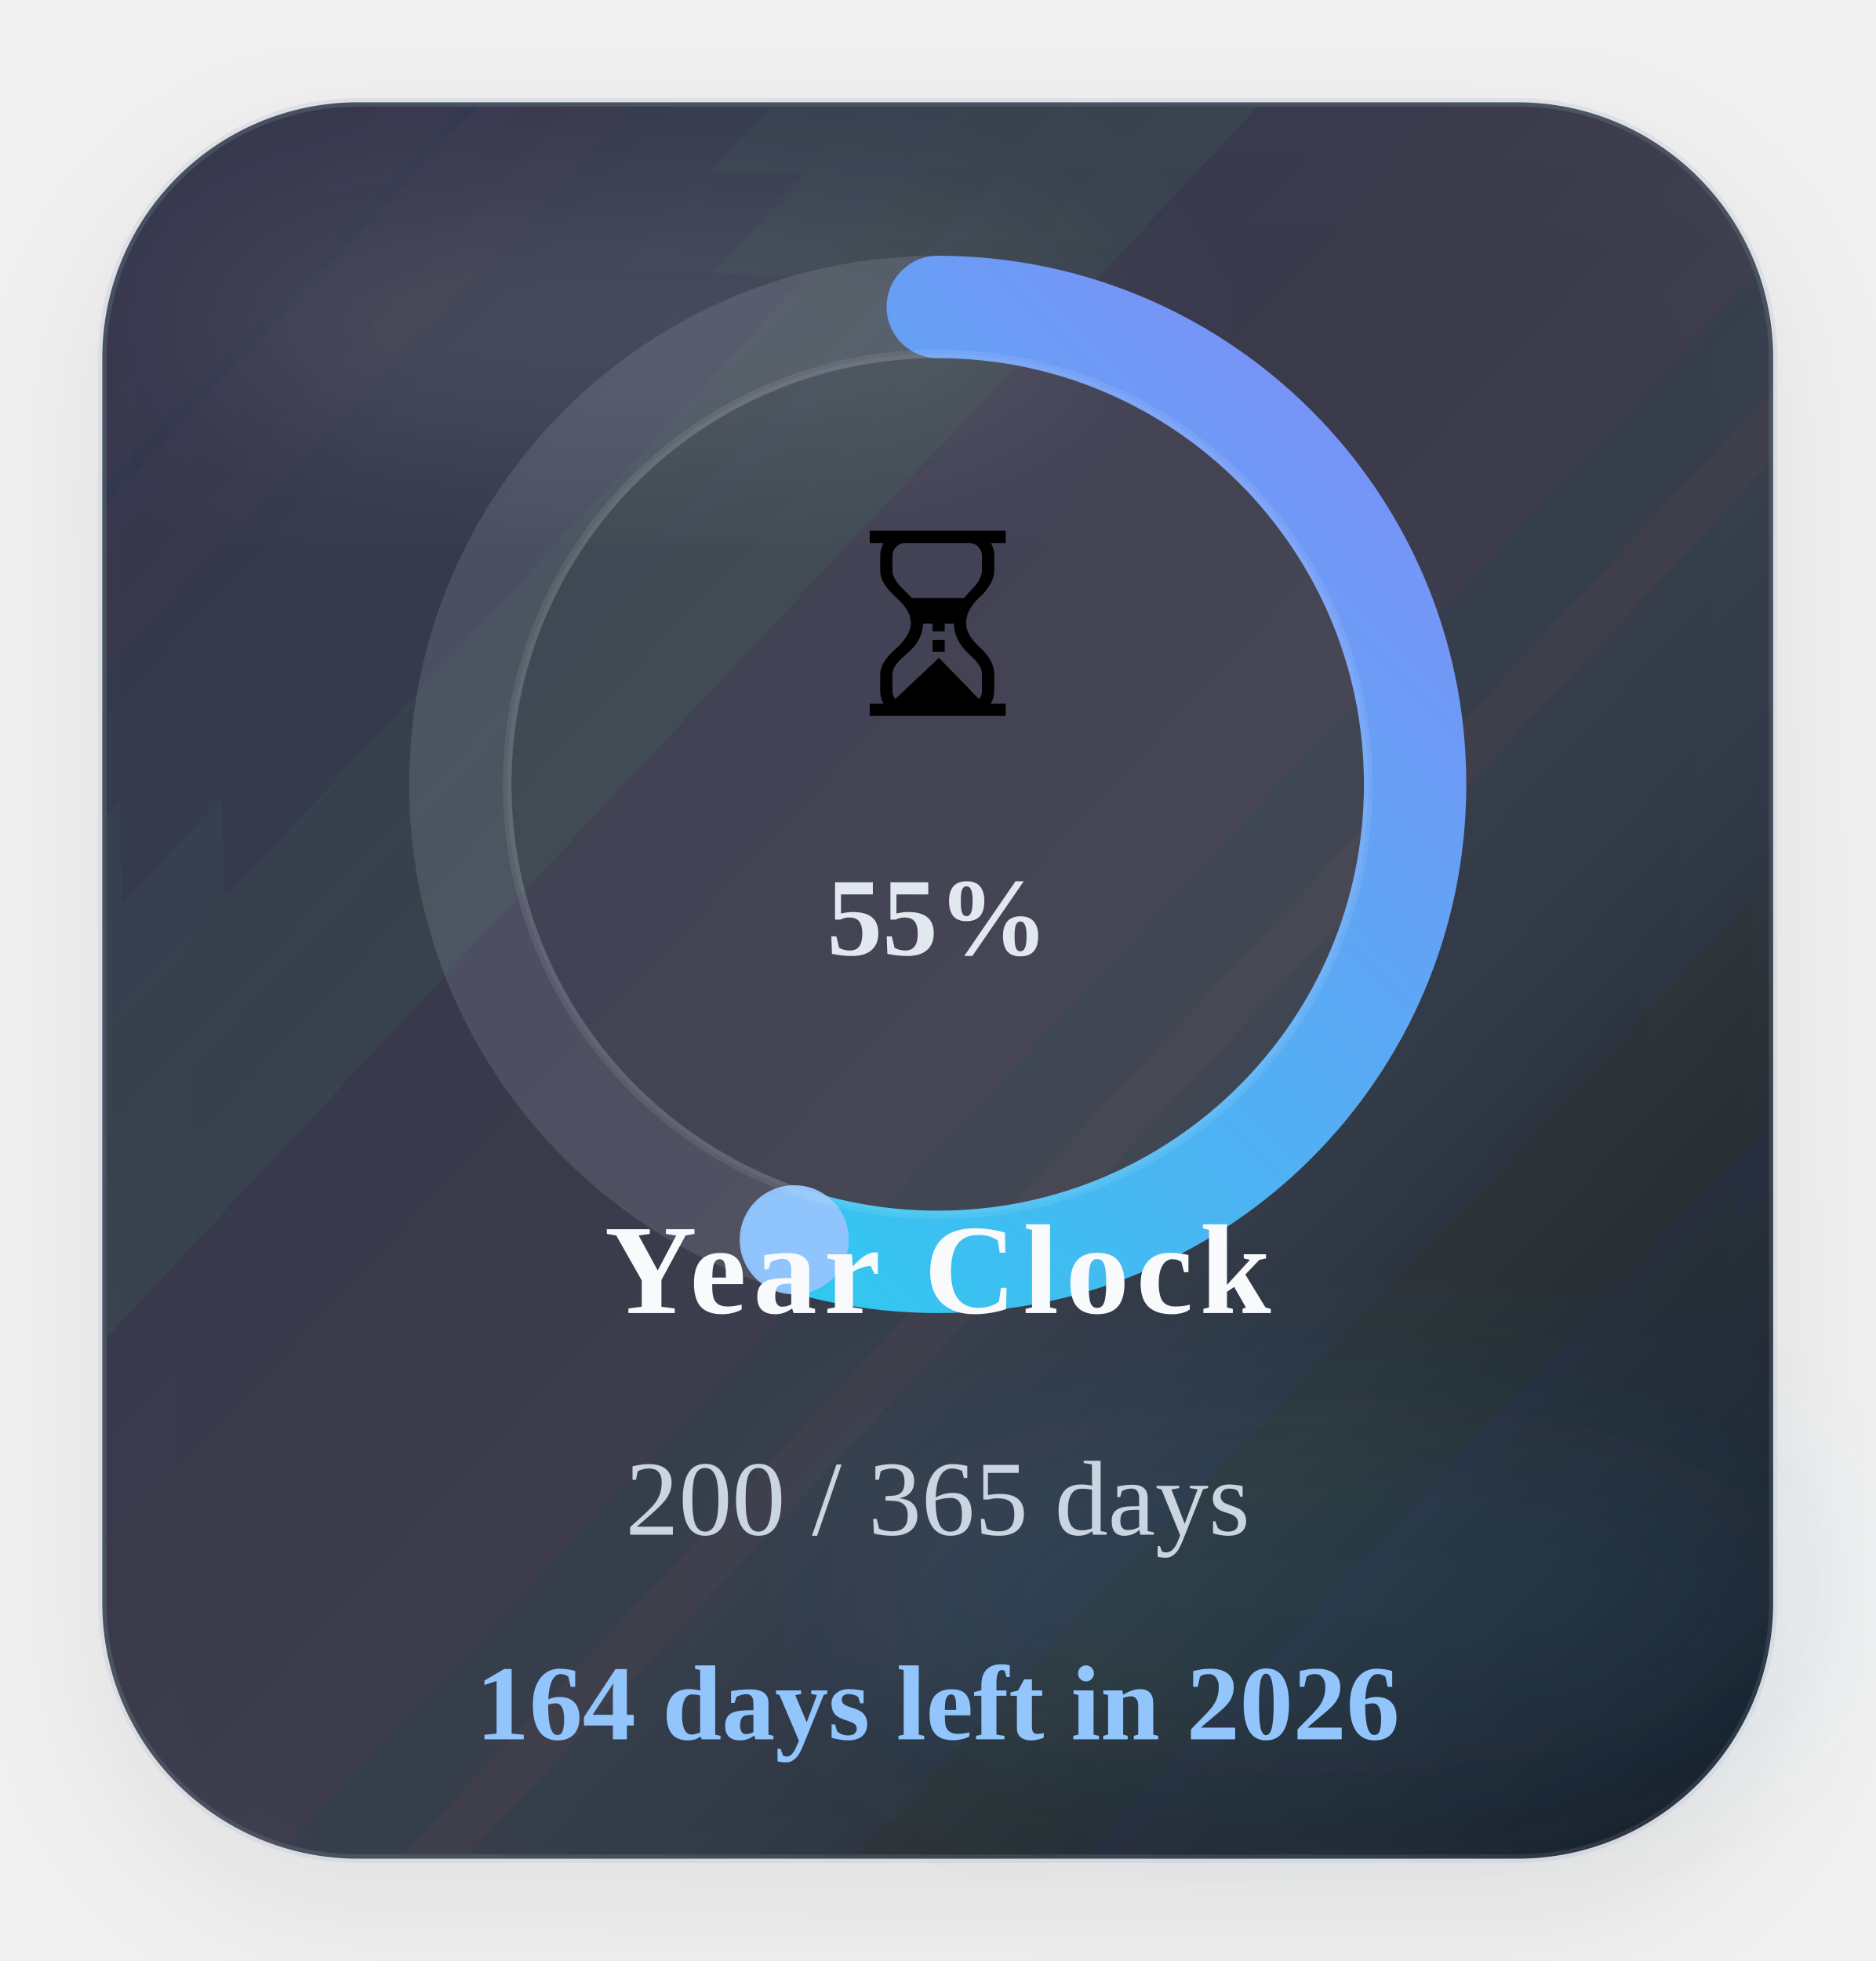
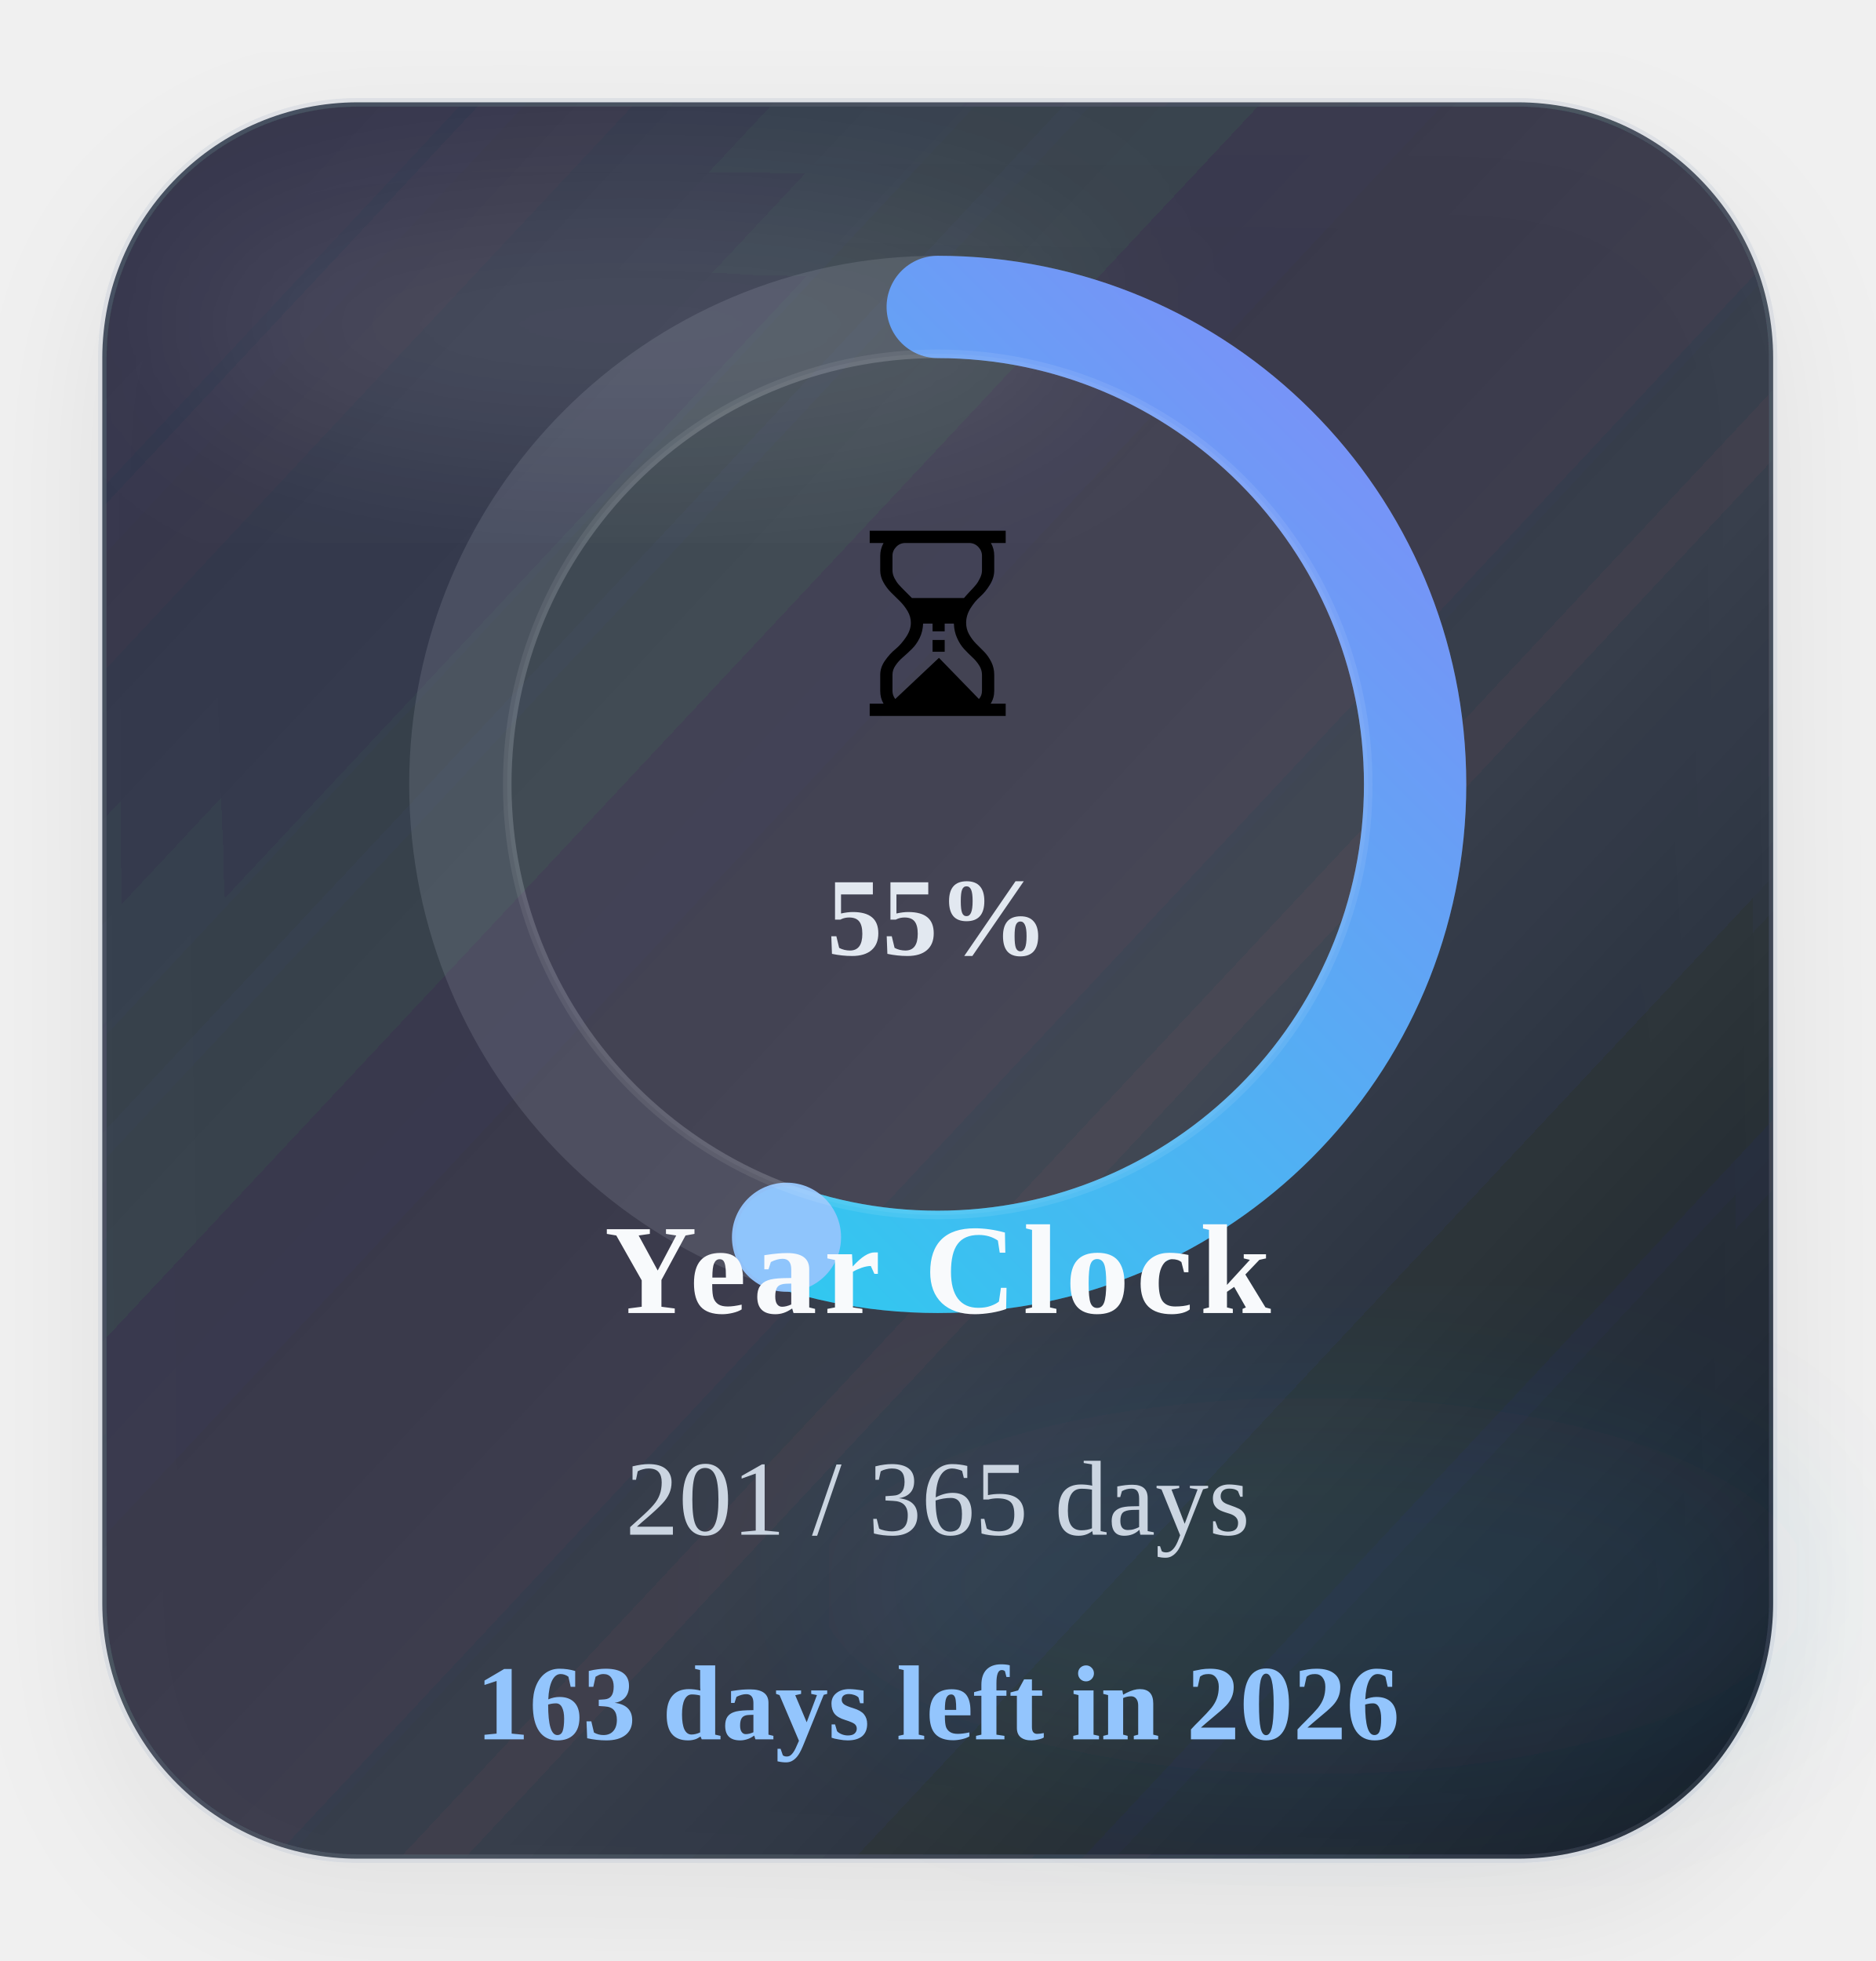
<svg xmlns="http://www.w3.org/2000/svg" width="220" height="230" viewBox="0 0 220 230" role="img" aria-label="Time progress for 2026">
  <defs>
    <linearGradient id="timeGradient" x1="0%" y1="0%" x2="100%" y2="100%">
      <stop offset="0%" stop-color="#22d3ee" />
      <stop offset="100%" stop-color="#818cf8" />
    </linearGradient>
    <linearGradient id="timeCard" x1="0%" y1="0%" x2="100%" y2="100%">
      <stop offset="0%" stop-color="#1c2537" stop-opacity="0.88" />
      <stop offset="60%" stop-color="#111827" stop-opacity="0.8" />
      <stop offset="100%" stop-color="#0b1220" stop-opacity="0.96" />
    </linearGradient>
    <filter id="timeShadow" x="-25%" y="-25%" width="150%" height="150%">
      <feDropShadow dx="0" dy="6" stdDeviation="8" flood-color="#020617" flood-opacity="0.08" />
    </filter>
    <filter id="timeBlur" x="-30%" y="-30%" width="160%" height="160%">
      <feGaussianBlur stdDeviation="10" />
    </filter>
  </defs>
  <rect x="12" y="12" width="196" height="206" rx="30" fill="url(#timeCard)" stroke="#94a3b8" stroke-opacity="0.18" filter="url(#timeShadow)" />
  <ellipse cx="74" cy="38" rx="54" ry="16" fill="#ffffff" fill-opacity="0.09" filter="url(#timeBlur)" />
  <ellipse cx="154" cy="186" rx="58" ry="22" fill="#38bdf8" fill-opacity="0.08" filter="url(#timeBlur)" />
  <circle class="ring-track" cx="110" cy="92" r="56" fill="none" stroke="#cbd5e1" stroke-opacity="0.14" stroke-width="12" />
-   <circle class="progress-ring" cx="110" cy="92" r="56" fill="none" stroke="url(#timeGradient)" stroke-width="12" stroke-linecap="round" stroke-dasharray="351.86" stroke-dashoffset="158.84" data-target-offset="158.84" data-ring-length="351.86" transform="rotate(-90 110 92)" />
-   <circle class="progress-endcap" cx="93.17" cy="145.41" r="6.4" fill="#93c5fd" fill-opacity="0.96" data-center-x="110" data-center-y="92" data-radius="56" data-target-angle="107.4870" />
+   <circle class="progress-ring" cx="110" cy="92" r="56" fill="none" stroke="url(#timeGradient)" stroke-width="12" stroke-linecap="round" stroke-dasharray="351.86" stroke-dashoffset="157.87" data-target-offset="157.87" data-ring-length="351.86" transform="rotate(-90 110 92)" />
+   <circle class="progress-endcap" cx="92.26" cy="145.11" r="6.4" fill="#93c5fd" fill-opacity="0.96" data-center-x="110" data-center-y="92" data-radius="56" data-target-angle="108.4733" />
  <circle class="ring-core" cx="110" cy="92" r="50.5" fill="#ffffff" fill-opacity="0.05" stroke="#ffffff" stroke-opacity="0.08" />
  <text class="progress-emoji" x="110" y="84" text-anchor="middle" font-size="30">⏳</text>
  <text class="progress-percent" x="110" y="112" text-anchor="middle" font-size="13" font-weight="700" fill="#e2e8f0">55%</text>
  <text class="progress-label" x="110" y="154" text-anchor="middle" font-size="15" font-weight="700" letter-spacing="0.8" fill="#f8fafc">Year Clock</text>
-   <text class="progress-value" x="110" y="180" text-anchor="middle" font-size="12.5" fill="#cbd5e1">200 / 365 days</text>
-   <text class="progress-status" data-status-state="remaining" x="110" y="204" text-anchor="middle" font-size="12.5" font-weight="700" fill="#93c5fd">164 days left in 2026</text>
+   <text class="progress-value" x="110" y="180" text-anchor="middle" font-size="12.5" fill="#cbd5e1">201 / 365 days</text>
+   <text class="progress-status" data-status-state="remaining" x="110" y="204" text-anchor="middle" font-size="12.5" font-weight="700" fill="#93c5fd">163 days left in 2026</text>
</svg>
